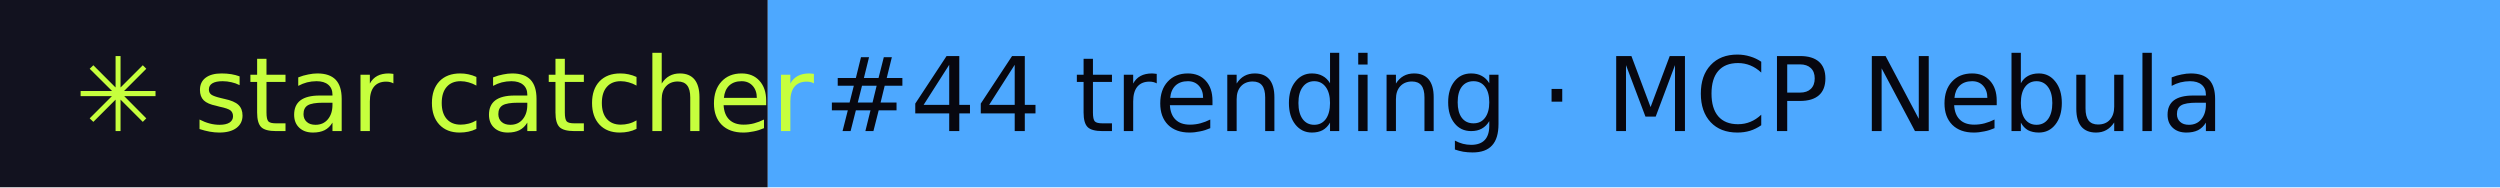
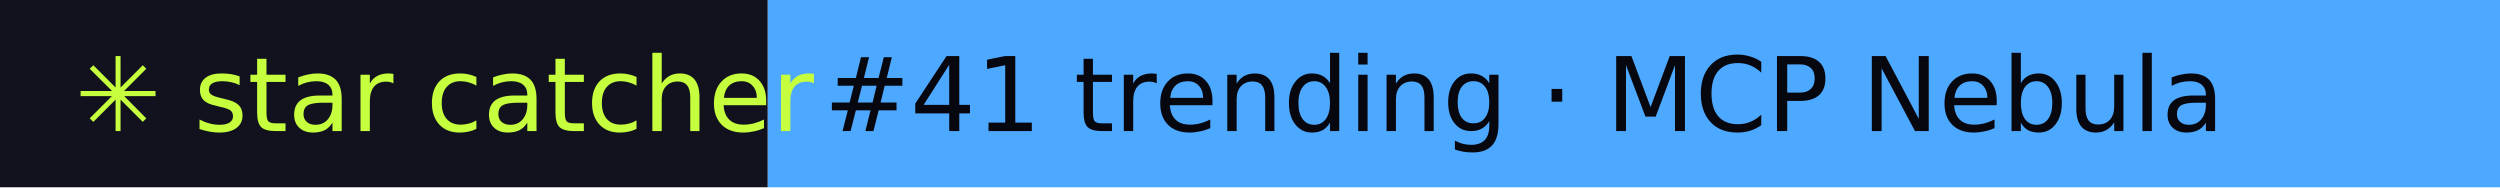
- <svg xmlns="http://www.w3.org/2000/svg" width="267" height="20" role="img" aria-label="star catcher: #44 trending · MCP Nebula">
+ <svg xmlns="http://www.w3.org/2000/svg" width="267" height="20" role="img" aria-label="star catcher: #41 trending · MCP Nebula">
  <rect width="82" height="20" fill="#12121F" />
  <rect x="82" width="185" height="20" fill="#4DA8FF" />
  <g font-family="Verdana,DejaVu Sans,sans-serif" font-size="11">
    <text x="8" y="14" fill="#C6FF3D">✳ star catcher</text>
-     <text x="88" y="14" fill="#07070F">#44 trending · MCP Nebula</text>
+     <text x="88" y="14" fill="#07070F">#41 trending · MCP Nebula</text>
  </g>
</svg>
